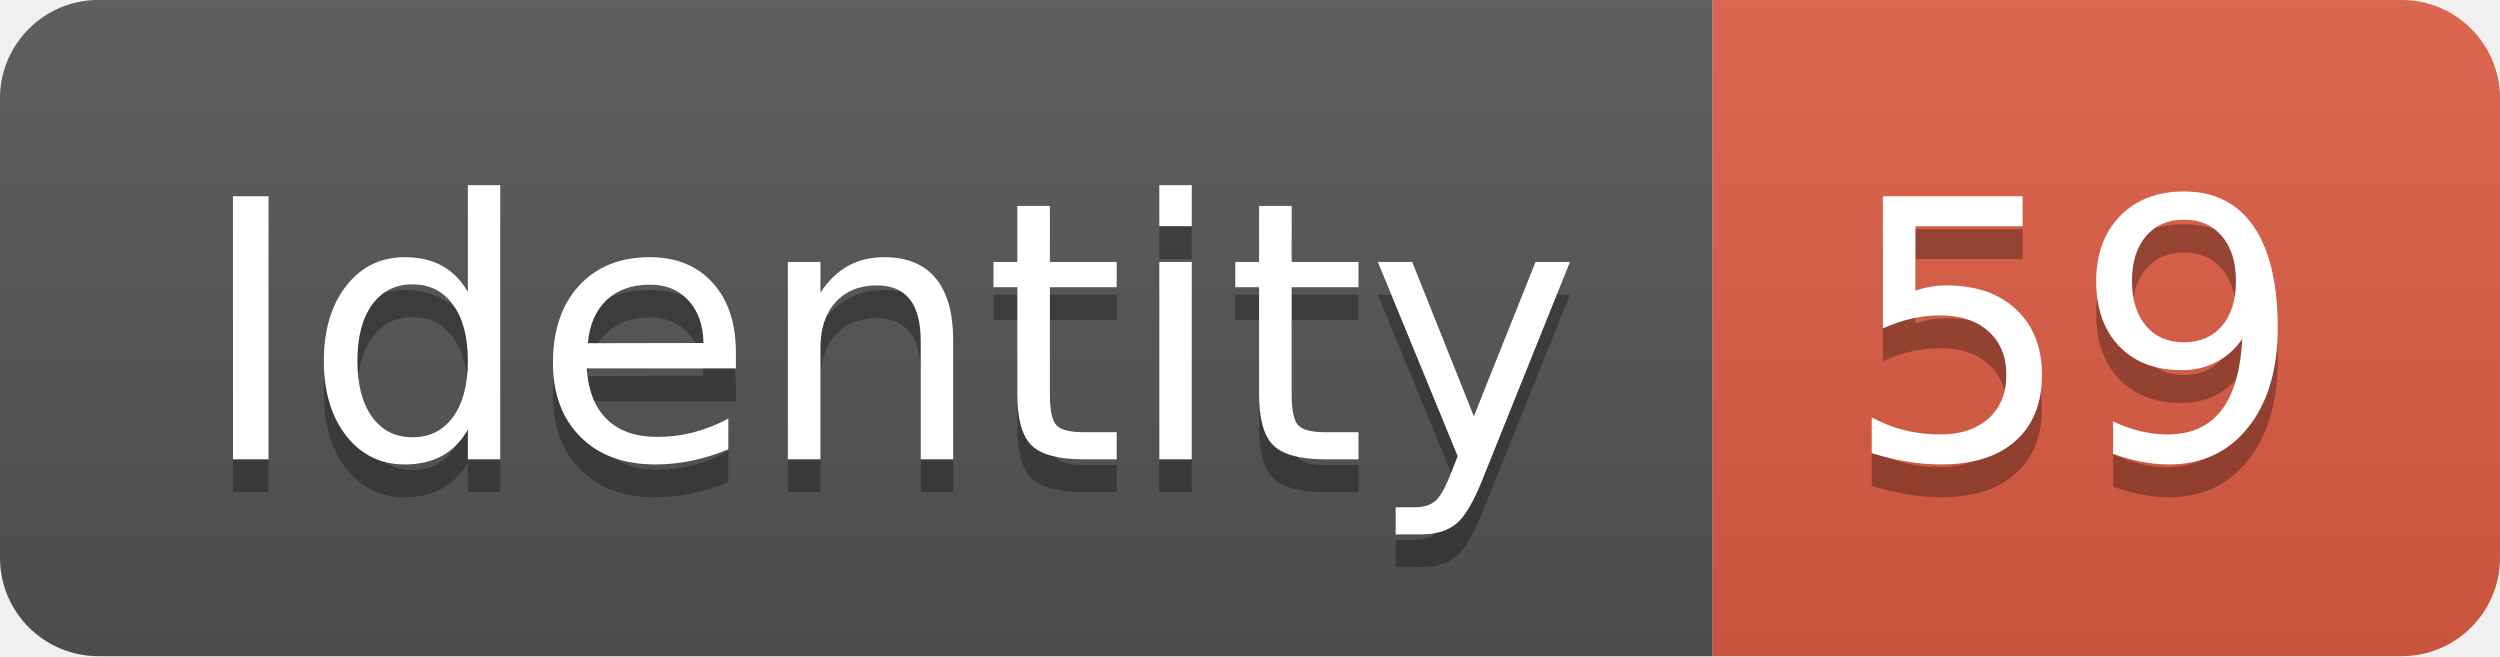
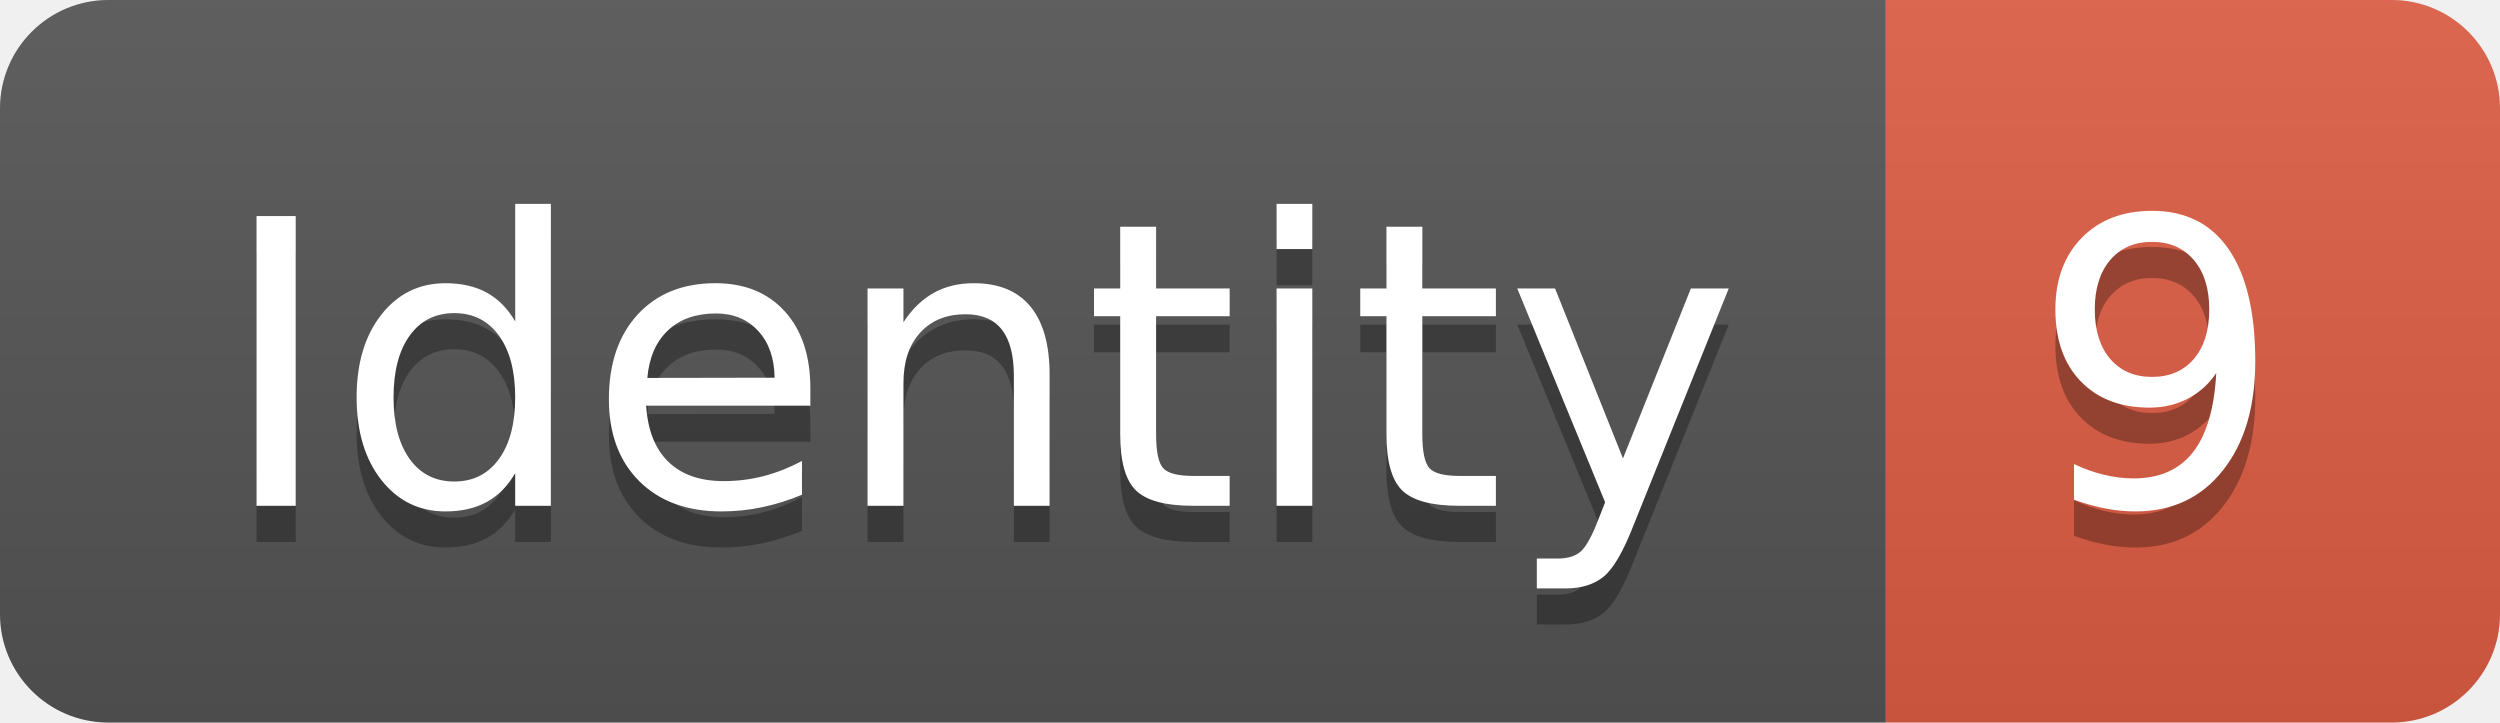
- <svg xmlns="http://www.w3.org/2000/svg" width="76.2" height="20">
+ <svg xmlns="http://www.w3.org/2000/svg" width="69.2" height="20">
  <linearGradient id="smooth" x2="0" y2="100%">
    <stop offset="0" stop-color="#bbb" stop-opacity=".1" />
    <stop offset="1" stop-opacity=".1" />
  </linearGradient>
  <clipPath id="round">
-     <rect width="76.2" height="20" rx="3" fill="#fff" />
+     <rect width="69.2" height="20" rx="3" fill="#fff" />
  </clipPath>
  <g clip-path="url(#round)">
    <rect width="52.2" height="20" fill="#555" />
-     <rect x="52.2" width="24.0" height="20" fill="#e05d44" />
-     <rect width="76.2" height="20" fill="url(#smooth)" />
+     <rect x="52.2" width="17.0" height="20" fill="#e05d44" />
+     <rect width="69.2" height="20" fill="url(#smooth)" />
  </g>
  <g fill="#fff" text-anchor="middle" font-family="DejaVu Sans,Verdana,Geneva,sans-serif" font-size="110">
    <text x="271.0" y="150" fill="#010101" fill-opacity=".3" transform="scale(0.1)" textLength="422.0" lengthAdjust="spacing">Identity</text>
    <text x="271.0" y="140" transform="scale(0.1)" textLength="422.0" lengthAdjust="spacing">Identity</text>
-     <text x="632.0" y="150" fill="#010101" fill-opacity=".3" transform="scale(0.1)" textLength="140.0" lengthAdjust="spacing">59</text>
-     <text x="632.0" y="140" transform="scale(0.1)" textLength="140.0" lengthAdjust="spacing">59</text>
+     <text x="597.0" y="150" fill="#010101" fill-opacity=".3" transform="scale(0.1)" textLength="70.0" lengthAdjust="spacing">9</text>
+     <text x="597.0" y="140" transform="scale(0.1)" textLength="70.0" lengthAdjust="spacing">9</text>
  </g>
</svg>
